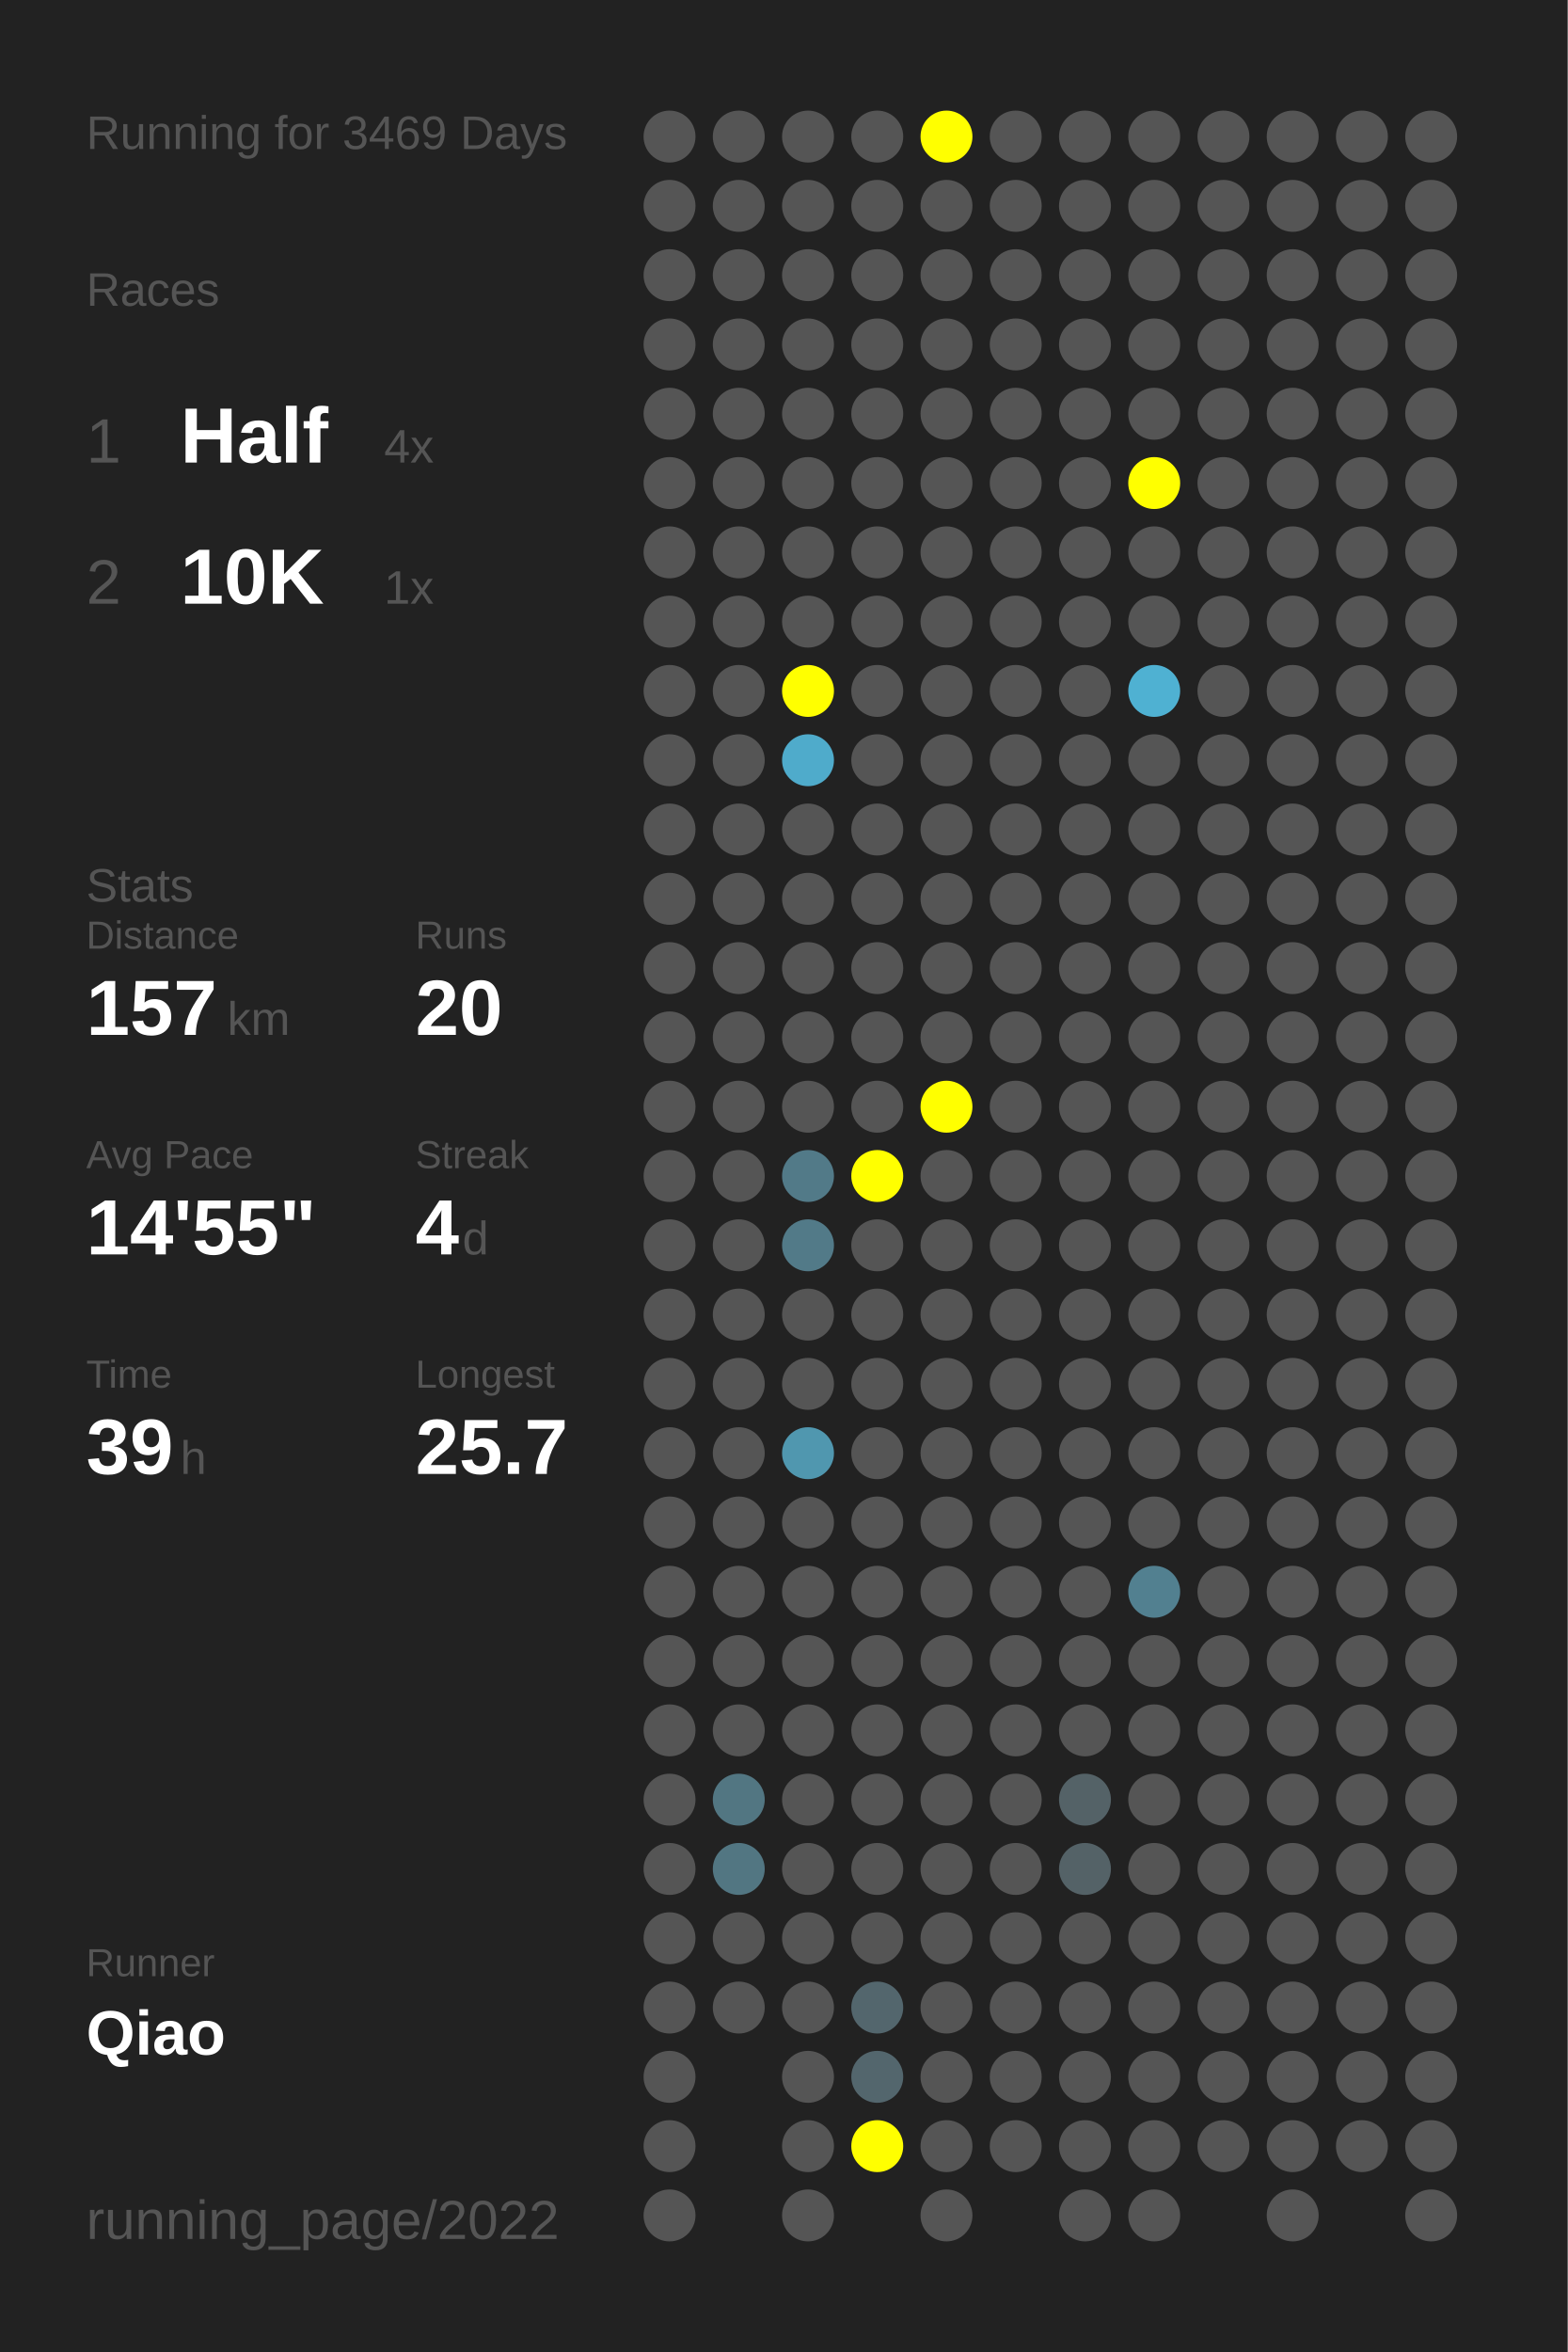
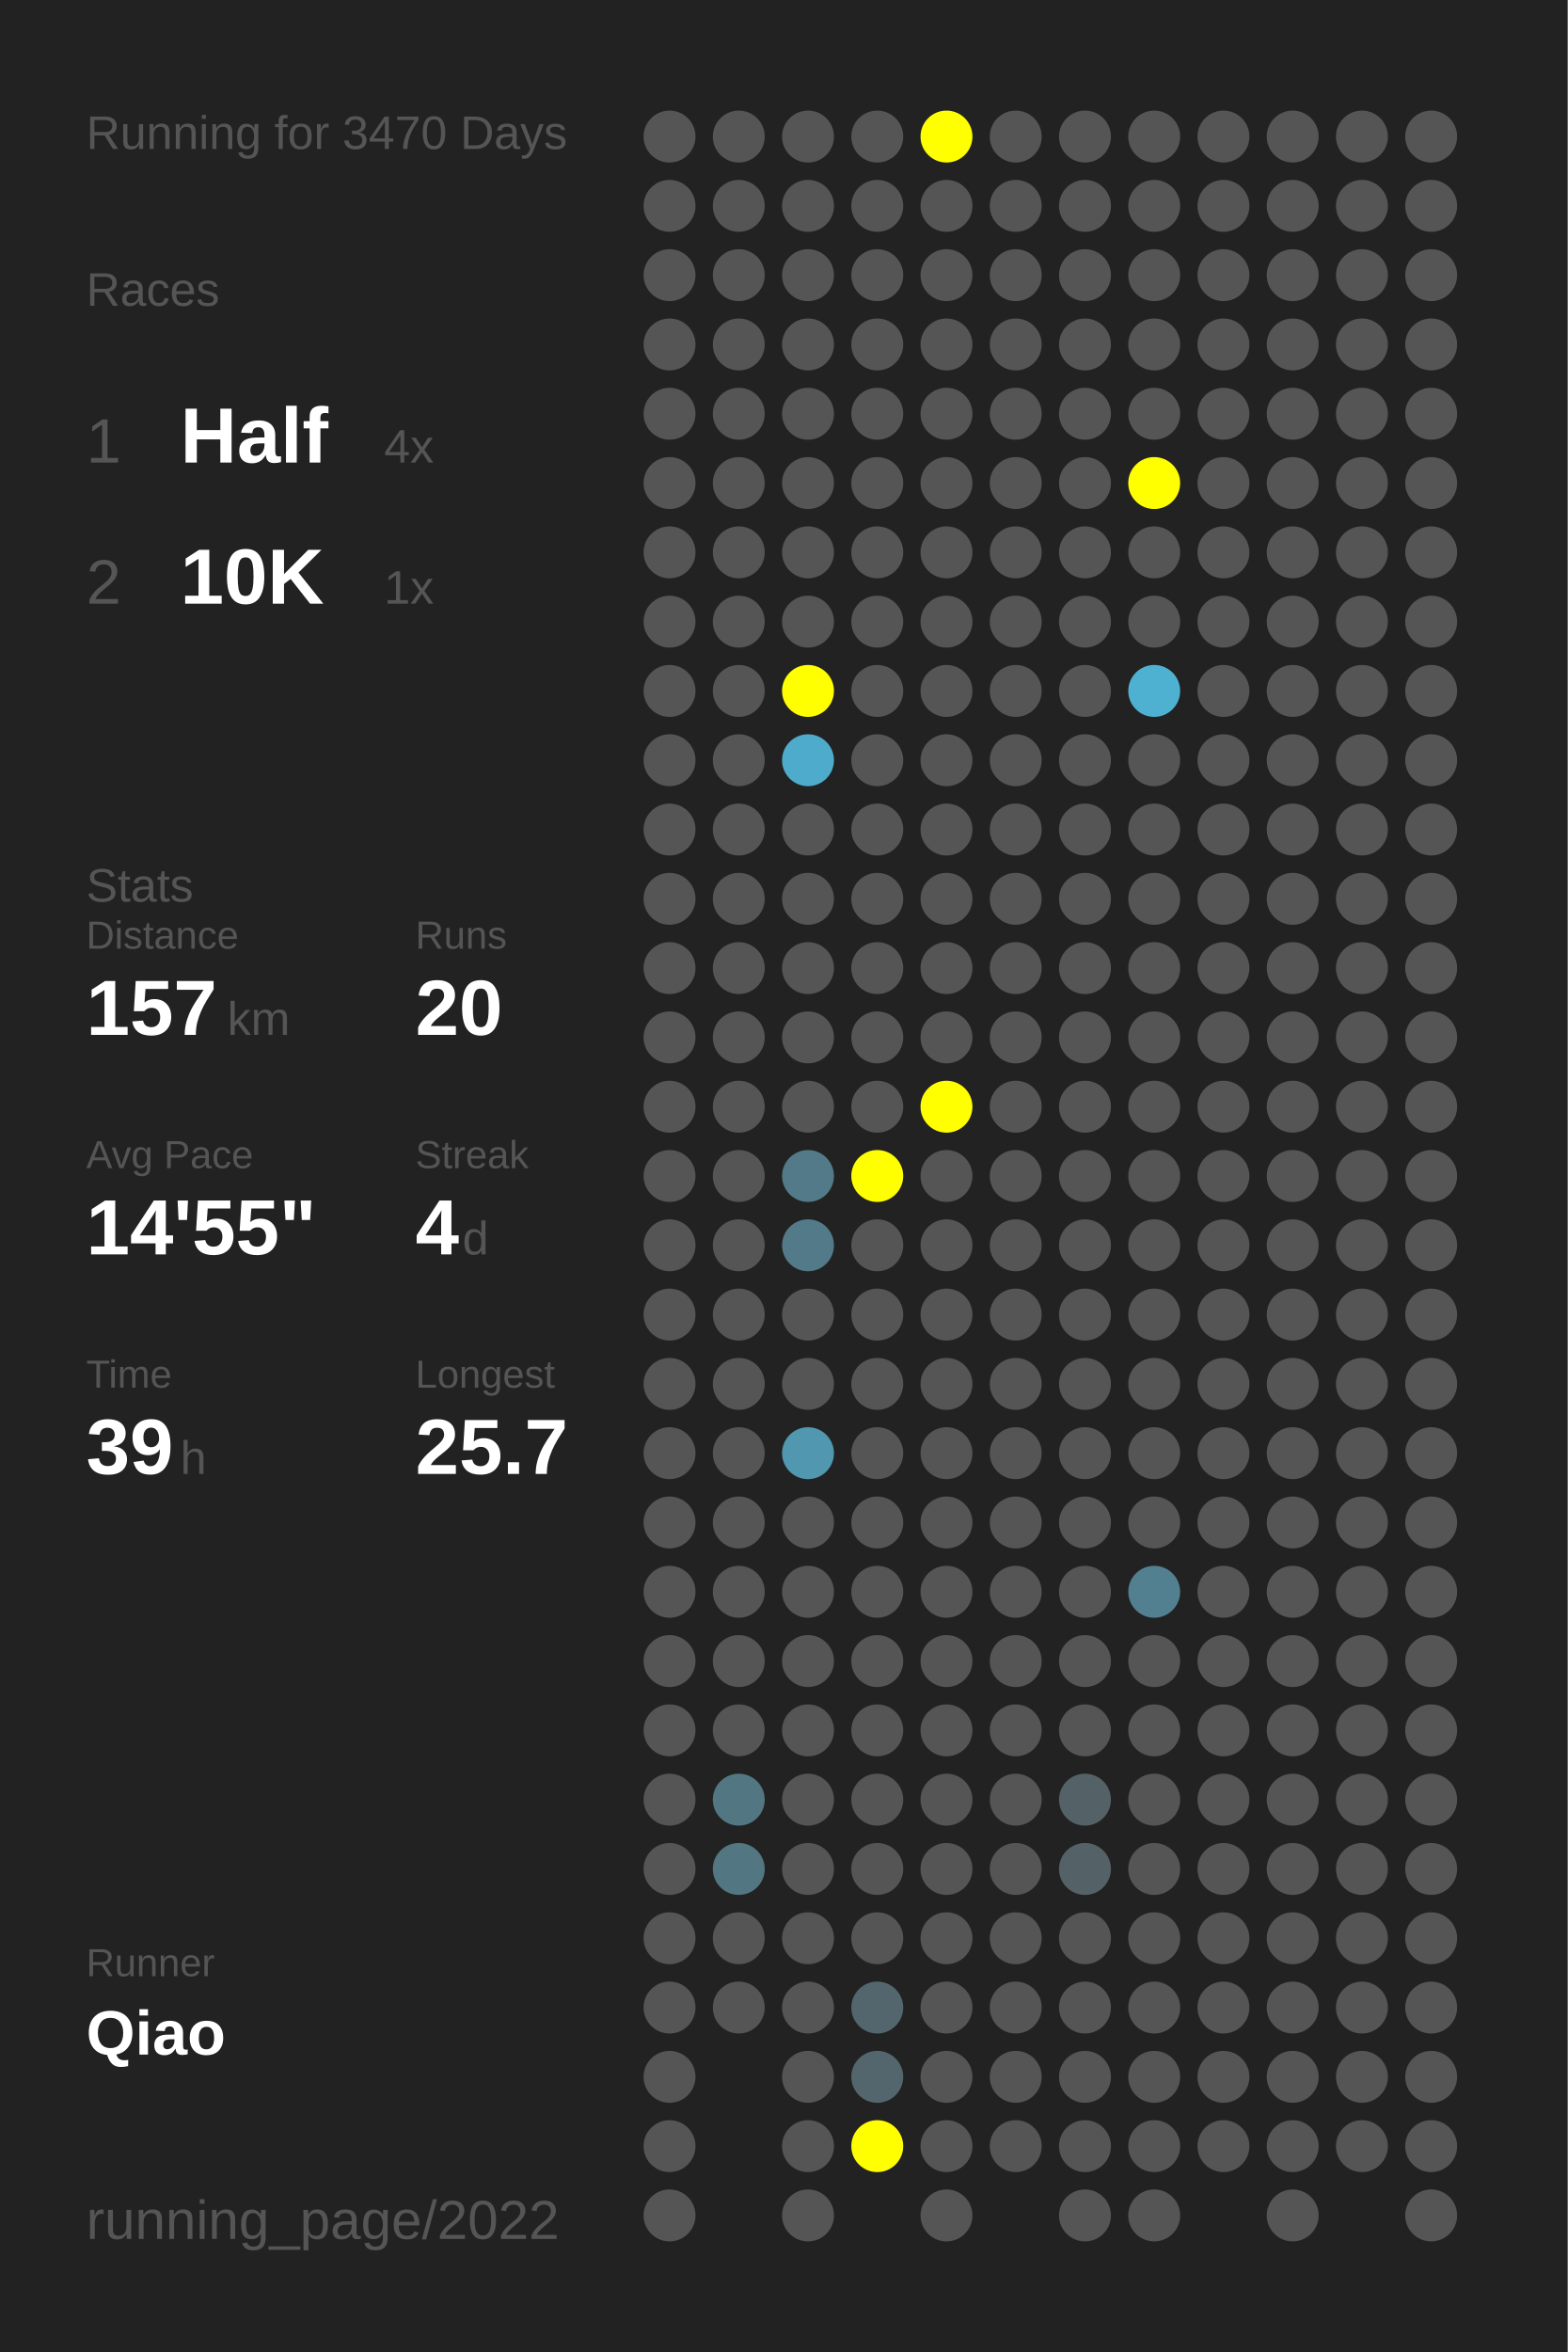
<svg xmlns="http://www.w3.org/2000/svg" baseProfile="full" height="300mm" version="1.1" viewBox="0,0,200,300" width="200mm">
  <defs />
  <rect fill="#222222" height="300" width="200" x="0" y="0" />
-   <text fill="#555555" style="font-size:6px; font-family:Arial;" x="11" y="19">Running for 3469 Days</text>
+   <text fill="#555555" style="font-size:6px; font-family:Arial;" x="11" y="19">Running for 3470 Days</text>
  <text fill="#555555" style="font-size:6px; font-family:Arial;" x="11" y="39">Races</text>
  <text fill="#555555" style="font-size:8px; font-family:Arial;" x="11" y="59">1</text>
  <text fill="#FFFFFF" style="font-size:10px; font-family:Arial; font-weight:bold;" x="23" y="59">Half</text>
  <text fill="#555555" style="font-size:6px; font-family:Arial;" x="49" y="59">4x</text>
  <text fill="#555555" style="font-size:8px; font-family:Arial;" x="11" y="77">2</text>
  <text fill="#FFFFFF" style="font-size:10px; font-family:Arial; font-weight:bold;" x="23" y="77">10K</text>
  <text fill="#555555" style="font-size:6px; font-family:Arial;" x="49" y="77">1x</text>
  <text fill="#555555" style="font-size:6px; font-family:Arial;" x="11" y="115">Stats</text>
  <text fill="#555555" style="font-size:5px; font-family:Arial;" x="11" y="121">Distance</text>
  <text fill="#FFFFFF" style="font-size:10px; font-family:Arial; font-weight:bold;" x="11" y="132">157</text>
  <text fill="#555555" style="font-size:6px; font-family:Arial;" x="29" y="132">km</text>
  <text fill="#555555" style="font-size:5px; font-family:Arial;" x="53" y="121">Runs</text>
  <text fill="#FFFFFF" style="font-size:10px; font-family:Arial; font-weight:bold;" x="53" y="132">20</text>
  <text fill="#555555" style="font-size:5px; font-family:Arial;" x="11" y="149">Avg Pace</text>
  <text fill="#FFFFFF" style="font-size:10px; font-family:Arial; font-weight:bold;" x="11" y="160">14'55"</text>
  <text fill="#555555" style="font-size:5px; font-family:Arial;" x="53" y="149">Streak</text>
  <text fill="#FFFFFF" style="font-size:10px; font-family:Arial; font-weight:bold;" x="53" y="160">4</text>
  <text fill="#555555" style="font-size:6px; font-family:Arial;" x="59" y="160">d</text>
  <text fill="#555555" style="font-size:5px; font-family:Arial;" x="11" y="177">Time</text>
  <text fill="#FFFFFF" style="font-size:10px; font-family:Arial; font-weight:bold;" x="11" y="188">39</text>
  <text fill="#555555" style="font-size:6px; font-family:Arial;" x="23" y="188">h</text>
  <text fill="#555555" style="font-size:5px; font-family:Arial;" x="53" y="177">Longest</text>
  <text fill="#FFFFFF" style="font-size:10px; font-family:Arial; font-weight:bold;" x="53" y="188">25.7</text>
  <text fill="#555555" style="font-size:5px; font-family:Arial;" x="11" y="252.065">Runner</text>
  <text fill="#FFFFFF" style="font-size:8px; font-family:Arial; font-weight:bold;" x="11" y="262.065">Qiao</text>
  <text fill="#555555" style="font-size:7px; font-family:Arial;" x="11" y="285.581">running_page/2022</text>
  <circle cx="85.417" cy="17.419" fill="#555555" r="3.312" />
  <circle cx="85.417" cy="26.258" fill="#555555" r="3.312" />
  <circle cx="85.417" cy="35.097" fill="#555555" r="3.312" />
  <circle cx="85.417" cy="43.935" fill="#555555" r="3.312" />
  <circle cx="85.417" cy="52.774" fill="#555555" r="3.312" />
  <circle cx="85.417" cy="61.613" fill="#555555" r="3.312" />
  <circle cx="85.417" cy="70.452" fill="#555555" r="3.312" />
  <circle cx="85.417" cy="79.29" fill="#555555" r="3.312" />
  <circle cx="85.417" cy="88.129" fill="#555555" r="3.312" />
  <circle cx="85.417" cy="96.968" fill="#555555" r="3.312" />
  <circle cx="85.417" cy="105.806" fill="#555555" r="3.312" />
  <circle cx="85.417" cy="114.645" fill="#555555" r="3.312" />
  <circle cx="85.417" cy="123.484" fill="#555555" r="3.312" />
  <circle cx="85.417" cy="132.323" fill="#555555" r="3.312" />
  <circle cx="85.417" cy="141.161" fill="#555555" r="3.312" />
  <circle cx="85.417" cy="150" fill="#555555" r="3.312" />
  <circle cx="85.417" cy="158.839" fill="#555555" r="3.312" />
  <circle cx="85.417" cy="167.677" fill="#555555" r="3.312" />
  <circle cx="85.417" cy="176.516" fill="#555555" r="3.312" />
  <circle cx="85.417" cy="185.355" fill="#555555" r="3.312" />
  <circle cx="85.417" cy="194.194" fill="#555555" r="3.312" />
  <circle cx="85.417" cy="203.032" fill="#555555" r="3.312" />
  <circle cx="85.417" cy="211.871" fill="#555555" r="3.312" />
  <circle cx="85.417" cy="220.71" fill="#555555" r="3.312" />
  <circle cx="85.417" cy="229.548" fill="#555555" r="3.312" />
  <circle cx="85.417" cy="238.387" fill="#555555" r="3.312" />
  <circle cx="85.417" cy="247.226" fill="#555555" r="3.312" />
  <circle cx="85.417" cy="256.065" fill="#555555" r="3.312" />
  <circle cx="85.417" cy="264.903" fill="#555555" r="3.312" />
  <circle cx="85.417" cy="273.742" fill="#555555" r="3.312" />
  <circle cx="85.417" cy="282.581" fill="#555555" r="3.312" />
  <circle cx="94.25" cy="17.419" fill="#555555" r="3.312" />
  <circle cx="94.25" cy="26.258" fill="#555555" r="3.312" />
  <circle cx="94.25" cy="35.097" fill="#555555" r="3.312" />
  <circle cx="94.25" cy="43.935" fill="#555555" r="3.312" />
  <circle cx="94.25" cy="52.774" fill="#555555" r="3.312" />
  <circle cx="94.25" cy="61.613" fill="#555555" r="3.312" />
  <circle cx="94.25" cy="70.452" fill="#555555" r="3.312" />
  <circle cx="94.25" cy="79.29" fill="#555555" r="3.312" />
  <circle cx="94.25" cy="88.129" fill="#555555" r="3.312" />
  <circle cx="94.25" cy="96.968" fill="#555555" r="3.312" />
  <circle cx="94.25" cy="105.806" fill="#555555" r="3.312" />
  <circle cx="94.25" cy="114.645" fill="#555555" r="3.312" />
  <circle cx="94.25" cy="123.484" fill="#555555" r="3.312" />
  <circle cx="94.25" cy="132.323" fill="#555555" r="3.312" />
  <circle cx="94.25" cy="141.161" fill="#555555" r="3.312" />
  <circle cx="94.25" cy="150" fill="#555555" r="3.312" />
  <circle cx="94.25" cy="158.839" fill="#555555" r="3.312" />
  <circle cx="94.25" cy="167.677" fill="#555555" r="3.312" />
  <circle cx="94.25" cy="176.516" fill="#555555" r="3.312" />
  <circle cx="94.25" cy="185.355" fill="#555555" r="3.312" />
  <circle cx="94.25" cy="194.194" fill="#555555" r="3.312" />
  <circle cx="94.25" cy="203.032" fill="#555555" r="3.312" />
  <circle cx="94.25" cy="211.871" fill="#555555" r="3.312" />
  <circle cx="94.25" cy="220.71" fill="#555555" r="3.312" />
  <circle cx="94.25" cy="229.548" fill="#527682" r="3.312" />
  <circle cx="94.25" cy="238.387" fill="#527682" r="3.312" />
  <circle cx="94.25" cy="247.226" fill="#555555" r="3.312" />
  <circle cx="94.25" cy="256.065" fill="#555555" r="3.312" />
  <circle cx="103.083" cy="17.419" fill="#555555" r="3.312" />
  <circle cx="103.083" cy="26.258" fill="#555555" r="3.312" />
  <circle cx="103.083" cy="35.097" fill="#555555" r="3.312" />
  <circle cx="103.083" cy="43.935" fill="#555555" r="3.312" />
  <circle cx="103.083" cy="52.774" fill="#555555" r="3.312" />
  <circle cx="103.083" cy="61.613" fill="#555555" r="3.312" />
  <circle cx="103.083" cy="70.452" fill="#555555" r="3.312" />
  <circle cx="103.083" cy="79.29" fill="#555555" r="3.312" />
  <circle cx="103.083" cy="88.129" fill="#FFFF00" r="3.312" />
  <circle cx="103.083" cy="96.968" fill="#4fabcb" r="3.312" />
  <circle cx="103.083" cy="105.806" fill="#555555" r="3.312" />
  <circle cx="103.083" cy="114.645" fill="#555555" r="3.312" />
  <circle cx="103.083" cy="123.484" fill="#555555" r="3.312" />
  <circle cx="103.083" cy="132.323" fill="#555555" r="3.312" />
  <circle cx="103.083" cy="141.161" fill="#555555" r="3.312" />
  <circle cx="103.083" cy="150" fill="#527a88" r="3.312" />
  <circle cx="103.083" cy="158.839" fill="#527a88" r="3.312" />
  <circle cx="103.083" cy="167.677" fill="#555555" r="3.312" />
  <circle cx="103.083" cy="176.516" fill="#555555" r="3.312" />
  <circle cx="103.083" cy="185.355" fill="#5097af" r="3.312" />
  <circle cx="103.083" cy="194.194" fill="#555555" r="3.312" />
  <circle cx="103.083" cy="203.032" fill="#555555" r="3.312" />
  <circle cx="103.083" cy="211.871" fill="#555555" r="3.312" />
  <circle cx="103.083" cy="220.71" fill="#555555" r="3.312" />
  <circle cx="103.083" cy="229.548" fill="#555555" r="3.312" />
  <circle cx="103.083" cy="238.387" fill="#555555" r="3.312" />
  <circle cx="103.083" cy="247.226" fill="#555555" r="3.312" />
  <circle cx="103.083" cy="256.065" fill="#555555" r="3.312" />
  <circle cx="103.083" cy="264.903" fill="#555555" r="3.312" />
  <circle cx="103.083" cy="273.742" fill="#555555" r="3.312" />
  <circle cx="103.083" cy="282.581" fill="#555555" r="3.312" />
  <circle cx="111.917" cy="17.419" fill="#555555" r="3.312" />
  <circle cx="111.917" cy="26.258" fill="#555555" r="3.312" />
  <circle cx="111.917" cy="35.097" fill="#555555" r="3.312" />
  <circle cx="111.917" cy="43.935" fill="#555555" r="3.312" />
  <circle cx="111.917" cy="52.774" fill="#555555" r="3.312" />
  <circle cx="111.917" cy="61.613" fill="#555555" r="3.312" />
  <circle cx="111.917" cy="70.452" fill="#555555" r="3.312" />
  <circle cx="111.917" cy="79.29" fill="#555555" r="3.312" />
  <circle cx="111.917" cy="88.129" fill="#555555" r="3.312" />
  <circle cx="111.917" cy="96.968" fill="#555555" r="3.312" />
  <circle cx="111.917" cy="105.806" fill="#555555" r="3.312" />
  <circle cx="111.917" cy="114.645" fill="#555555" r="3.312" />
  <circle cx="111.917" cy="123.484" fill="#555555" r="3.312" />
  <circle cx="111.917" cy="132.323" fill="#555555" r="3.312" />
  <circle cx="111.917" cy="141.161" fill="#555555" r="3.312" />
  <circle cx="111.917" cy="150" fill="#FFFF00" r="3.312" />
  <circle cx="111.917" cy="158.839" fill="#555555" r="3.312" />
  <circle cx="111.917" cy="167.677" fill="#555555" r="3.312" />
  <circle cx="111.917" cy="176.516" fill="#555555" r="3.312" />
  <circle cx="111.917" cy="185.355" fill="#555555" r="3.312" />
  <circle cx="111.917" cy="194.194" fill="#555555" r="3.312" />
  <circle cx="111.917" cy="203.032" fill="#555555" r="3.312" />
  <circle cx="111.917" cy="211.871" fill="#555555" r="3.312" />
  <circle cx="111.917" cy="220.71" fill="#555555" r="3.312" />
  <circle cx="111.917" cy="229.548" fill="#555555" r="3.312" />
  <circle cx="111.917" cy="238.387" fill="#555555" r="3.312" />
  <circle cx="111.917" cy="247.226" fill="#555555" r="3.312" />
  <circle cx="111.917" cy="256.065" fill="#53666d" r="3.312" />
  <circle cx="111.917" cy="264.903" fill="#53666d" r="3.312" />
  <circle cx="111.917" cy="273.742" fill="#FFFF00" r="3.312" />
  <circle cx="120.75" cy="17.419" fill="#FFFF00" r="3.312" />
  <circle cx="120.75" cy="26.258" fill="#555555" r="3.312" />
  <circle cx="120.75" cy="35.097" fill="#555555" r="3.312" />
  <circle cx="120.75" cy="43.935" fill="#555555" r="3.312" />
  <circle cx="120.75" cy="52.774" fill="#555555" r="3.312" />
  <circle cx="120.75" cy="61.613" fill="#555555" r="3.312" />
  <circle cx="120.75" cy="70.452" fill="#555555" r="3.312" />
  <circle cx="120.75" cy="79.29" fill="#555555" r="3.312" />
  <circle cx="120.75" cy="88.129" fill="#555555" r="3.312" />
  <circle cx="120.75" cy="96.968" fill="#555555" r="3.312" />
  <circle cx="120.75" cy="105.806" fill="#555555" r="3.312" />
  <circle cx="120.75" cy="114.645" fill="#555555" r="3.312" />
  <circle cx="120.75" cy="123.484" fill="#555555" r="3.312" />
  <circle cx="120.75" cy="132.323" fill="#555555" r="3.312" />
  <circle cx="120.75" cy="141.161" fill="#FFFF00" r="3.312" />
  <circle cx="120.75" cy="150" fill="#555555" r="3.312" />
  <circle cx="120.75" cy="158.839" fill="#555555" r="3.312" />
  <circle cx="120.75" cy="167.677" fill="#555555" r="3.312" />
  <circle cx="120.75" cy="176.516" fill="#555555" r="3.312" />
  <circle cx="120.75" cy="185.355" fill="#555555" r="3.312" />
  <circle cx="120.75" cy="194.194" fill="#555555" r="3.312" />
  <circle cx="120.75" cy="203.032" fill="#555555" r="3.312" />
  <circle cx="120.75" cy="211.871" fill="#555555" r="3.312" />
  <circle cx="120.75" cy="220.71" fill="#555555" r="3.312" />
  <circle cx="120.75" cy="229.548" fill="#555555" r="3.312" />
  <circle cx="120.75" cy="238.387" fill="#555555" r="3.312" />
  <circle cx="120.75" cy="247.226" fill="#555555" r="3.312" />
  <circle cx="120.75" cy="256.065" fill="#555555" r="3.312" />
  <circle cx="120.75" cy="264.903" fill="#555555" r="3.312" />
  <circle cx="120.75" cy="273.742" fill="#555555" r="3.312" />
  <circle cx="120.75" cy="282.581" fill="#555555" r="3.312" />
  <circle cx="129.583" cy="17.419" fill="#555555" r="3.312" />
  <circle cx="129.583" cy="26.258" fill="#555555" r="3.312" />
  <circle cx="129.583" cy="35.097" fill="#555555" r="3.312" />
  <circle cx="129.583" cy="43.935" fill="#555555" r="3.312" />
  <circle cx="129.583" cy="52.774" fill="#555555" r="3.312" />
  <circle cx="129.583" cy="61.613" fill="#555555" r="3.312" />
  <circle cx="129.583" cy="70.452" fill="#555555" r="3.312" />
  <circle cx="129.583" cy="79.29" fill="#555555" r="3.312" />
  <circle cx="129.583" cy="88.129" fill="#555555" r="3.312" />
  <circle cx="129.583" cy="96.968" fill="#555555" r="3.312" />
  <circle cx="129.583" cy="105.806" fill="#555555" r="3.312" />
  <circle cx="129.583" cy="114.645" fill="#555555" r="3.312" />
  <circle cx="129.583" cy="123.484" fill="#555555" r="3.312" />
  <circle cx="129.583" cy="132.323" fill="#555555" r="3.312" />
  <circle cx="129.583" cy="141.161" fill="#555555" r="3.312" />
  <circle cx="129.583" cy="150" fill="#555555" r="3.312" />
  <circle cx="129.583" cy="158.839" fill="#555555" r="3.312" />
  <circle cx="129.583" cy="167.677" fill="#555555" r="3.312" />
  <circle cx="129.583" cy="176.516" fill="#555555" r="3.312" />
  <circle cx="129.583" cy="185.355" fill="#555555" r="3.312" />
  <circle cx="129.583" cy="194.194" fill="#555555" r="3.312" />
  <circle cx="129.583" cy="203.032" fill="#555555" r="3.312" />
  <circle cx="129.583" cy="211.871" fill="#555555" r="3.312" />
  <circle cx="129.583" cy="220.71" fill="#555555" r="3.312" />
  <circle cx="129.583" cy="229.548" fill="#555555" r="3.312" />
  <circle cx="129.583" cy="238.387" fill="#555555" r="3.312" />
  <circle cx="129.583" cy="247.226" fill="#555555" r="3.312" />
  <circle cx="129.583" cy="256.065" fill="#555555" r="3.312" />
  <circle cx="129.583" cy="264.903" fill="#555555" r="3.312" />
  <circle cx="129.583" cy="273.742" fill="#555555" r="3.312" />
  <circle cx="138.417" cy="17.419" fill="#555555" r="3.312" />
  <circle cx="138.417" cy="26.258" fill="#555555" r="3.312" />
  <circle cx="138.417" cy="35.097" fill="#555555" r="3.312" />
  <circle cx="138.417" cy="43.935" fill="#555555" r="3.312" />
  <circle cx="138.417" cy="52.774" fill="#555555" r="3.312" />
  <circle cx="138.417" cy="61.613" fill="#555555" r="3.312" />
  <circle cx="138.417" cy="70.452" fill="#555555" r="3.312" />
  <circle cx="138.417" cy="79.29" fill="#555555" r="3.312" />
  <circle cx="138.417" cy="88.129" fill="#555555" r="3.312" />
  <circle cx="138.417" cy="96.968" fill="#555555" r="3.312" />
  <circle cx="138.417" cy="105.806" fill="#555555" r="3.312" />
  <circle cx="138.417" cy="114.645" fill="#555555" r="3.312" />
  <circle cx="138.417" cy="123.484" fill="#555555" r="3.312" />
  <circle cx="138.417" cy="132.323" fill="#555555" r="3.312" />
  <circle cx="138.417" cy="141.161" fill="#555555" r="3.312" />
  <circle cx="138.417" cy="150" fill="#555555" r="3.312" />
  <circle cx="138.417" cy="158.839" fill="#555555" r="3.312" />
  <circle cx="138.417" cy="167.677" fill="#555555" r="3.312" />
  <circle cx="138.417" cy="176.516" fill="#555555" r="3.312" />
  <circle cx="138.417" cy="185.355" fill="#555555" r="3.312" />
  <circle cx="138.417" cy="194.194" fill="#555555" r="3.312" />
  <circle cx="138.417" cy="203.032" fill="#555555" r="3.312" />
  <circle cx="138.417" cy="211.871" fill="#555555" r="3.312" />
  <circle cx="138.417" cy="220.71" fill="#555555" r="3.312" />
  <circle cx="138.417" cy="229.548" fill="#546267" r="3.312" />
  <circle cx="138.417" cy="238.387" fill="#546267" r="3.312" />
  <circle cx="138.417" cy="247.226" fill="#555555" r="3.312" />
  <circle cx="138.417" cy="256.065" fill="#555555" r="3.312" />
  <circle cx="138.417" cy="264.903" fill="#555555" r="3.312" />
  <circle cx="138.417" cy="273.742" fill="#555555" r="3.312" />
  <circle cx="138.417" cy="282.581" fill="#555555" r="3.312" />
  <circle cx="147.25" cy="17.419" fill="#555555" r="3.312" />
  <circle cx="147.25" cy="26.258" fill="#555555" r="3.312" />
  <circle cx="147.25" cy="35.097" fill="#555555" r="3.312" />
  <circle cx="147.25" cy="43.935" fill="#555555" r="3.312" />
  <circle cx="147.25" cy="52.774" fill="#555555" r="3.312" />
  <circle cx="147.25" cy="61.613" fill="#FFFF00" r="3.312" />
  <circle cx="147.25" cy="70.452" fill="#555555" r="3.312" />
  <circle cx="147.25" cy="79.29" fill="#555555" r="3.312" />
  <circle cx="147.25" cy="88.129" fill="#4fb1d2" r="3.312" />
  <circle cx="147.25" cy="96.968" fill="#555555" r="3.312" />
  <circle cx="147.25" cy="105.806" fill="#555555" r="3.312" />
  <circle cx="147.25" cy="114.645" fill="#555555" r="3.312" />
  <circle cx="147.25" cy="123.484" fill="#555555" r="3.312" />
  <circle cx="147.25" cy="132.323" fill="#555555" r="3.312" />
  <circle cx="147.25" cy="141.161" fill="#555555" r="3.312" />
  <circle cx="147.25" cy="150" fill="#555555" r="3.312" />
  <circle cx="147.25" cy="158.839" fill="#555555" r="3.312" />
  <circle cx="147.25" cy="167.677" fill="#555555" r="3.312" />
  <circle cx="147.25" cy="176.516" fill="#555555" r="3.312" />
  <circle cx="147.25" cy="185.355" fill="#555555" r="3.312" />
  <circle cx="147.25" cy="194.194" fill="#555555" r="3.312" />
  <circle cx="147.25" cy="203.032" fill="#528090" r="3.312" />
  <circle cx="147.25" cy="211.871" fill="#555555" r="3.312" />
  <circle cx="147.25" cy="220.71" fill="#555555" r="3.312" />
  <circle cx="147.25" cy="229.548" fill="#555555" r="3.312" />
  <circle cx="147.25" cy="238.387" fill="#555555" r="3.312" />
  <circle cx="147.25" cy="247.226" fill="#555555" r="3.312" />
  <circle cx="147.25" cy="256.065" fill="#555555" r="3.312" />
  <circle cx="147.25" cy="264.903" fill="#555555" r="3.312" />
  <circle cx="147.25" cy="273.742" fill="#555555" r="3.312" />
  <circle cx="147.25" cy="282.581" fill="#555555" r="3.312" />
  <circle cx="156.083" cy="17.419" fill="#555555" r="3.312" />
  <circle cx="156.083" cy="26.258" fill="#555555" r="3.312" />
  <circle cx="156.083" cy="35.097" fill="#555555" r="3.312" />
  <circle cx="156.083" cy="43.935" fill="#555555" r="3.312" />
  <circle cx="156.083" cy="52.774" fill="#555555" r="3.312" />
  <circle cx="156.083" cy="61.613" fill="#555555" r="3.312" />
  <circle cx="156.083" cy="70.452" fill="#555555" r="3.312" />
  <circle cx="156.083" cy="79.29" fill="#555555" r="3.312" />
  <circle cx="156.083" cy="88.129" fill="#555555" r="3.312" />
  <circle cx="156.083" cy="96.968" fill="#555555" r="3.312" />
  <circle cx="156.083" cy="105.806" fill="#555555" r="3.312" />
  <circle cx="156.083" cy="114.645" fill="#555555" r="3.312" />
  <circle cx="156.083" cy="123.484" fill="#555555" r="3.312" />
  <circle cx="156.083" cy="132.323" fill="#555555" r="3.312" />
  <circle cx="156.083" cy="141.161" fill="#555555" r="3.312" />
  <circle cx="156.083" cy="150" fill="#555555" r="3.312" />
  <circle cx="156.083" cy="158.839" fill="#555555" r="3.312" />
  <circle cx="156.083" cy="167.677" fill="#555555" r="3.312" />
  <circle cx="156.083" cy="176.516" fill="#555555" r="3.312" />
  <circle cx="156.083" cy="185.355" fill="#555555" r="3.312" />
  <circle cx="156.083" cy="194.194" fill="#555555" r="3.312" />
  <circle cx="156.083" cy="203.032" fill="#555555" r="3.312" />
  <circle cx="156.083" cy="211.871" fill="#555555" r="3.312" />
  <circle cx="156.083" cy="220.71" fill="#555555" r="3.312" />
  <circle cx="156.083" cy="229.548" fill="#555555" r="3.312" />
  <circle cx="156.083" cy="238.387" fill="#555555" r="3.312" />
  <circle cx="156.083" cy="247.226" fill="#555555" r="3.312" />
  <circle cx="156.083" cy="256.065" fill="#555555" r="3.312" />
  <circle cx="156.083" cy="264.903" fill="#555555" r="3.312" />
  <circle cx="156.083" cy="273.742" fill="#555555" r="3.312" />
  <circle cx="164.917" cy="17.419" fill="#555555" r="3.312" />
  <circle cx="164.917" cy="26.258" fill="#555555" r="3.312" />
  <circle cx="164.917" cy="35.097" fill="#555555" r="3.312" />
  <circle cx="164.917" cy="43.935" fill="#555555" r="3.312" />
  <circle cx="164.917" cy="52.774" fill="#555555" r="3.312" />
  <circle cx="164.917" cy="61.613" fill="#555555" r="3.312" />
  <circle cx="164.917" cy="70.452" fill="#555555" r="3.312" />
  <circle cx="164.917" cy="79.29" fill="#555555" r="3.312" />
  <circle cx="164.917" cy="88.129" fill="#555555" r="3.312" />
  <circle cx="164.917" cy="96.968" fill="#555555" r="3.312" />
  <circle cx="164.917" cy="105.806" fill="#555555" r="3.312" />
  <circle cx="164.917" cy="114.645" fill="#555555" r="3.312" />
  <circle cx="164.917" cy="123.484" fill="#555555" r="3.312" />
  <circle cx="164.917" cy="132.323" fill="#555555" r="3.312" />
  <circle cx="164.917" cy="141.161" fill="#555555" r="3.312" />
  <circle cx="164.917" cy="150" fill="#555555" r="3.312" />
  <circle cx="164.917" cy="158.839" fill="#555555" r="3.312" />
  <circle cx="164.917" cy="167.677" fill="#555555" r="3.312" />
  <circle cx="164.917" cy="176.516" fill="#555555" r="3.312" />
  <circle cx="164.917" cy="185.355" fill="#555555" r="3.312" />
  <circle cx="164.917" cy="194.194" fill="#555555" r="3.312" />
  <circle cx="164.917" cy="203.032" fill="#555555" r="3.312" />
  <circle cx="164.917" cy="211.871" fill="#555555" r="3.312" />
  <circle cx="164.917" cy="220.71" fill="#555555" r="3.312" />
  <circle cx="164.917" cy="229.548" fill="#555555" r="3.312" />
  <circle cx="164.917" cy="238.387" fill="#555555" r="3.312" />
  <circle cx="164.917" cy="247.226" fill="#555555" r="3.312" />
  <circle cx="164.917" cy="256.065" fill="#555555" r="3.312" />
  <circle cx="164.917" cy="264.903" fill="#555555" r="3.312" />
  <circle cx="164.917" cy="273.742" fill="#555555" r="3.312" />
  <circle cx="164.917" cy="282.581" fill="#555555" r="3.312" />
  <circle cx="173.75" cy="17.419" fill="#555555" r="3.312" />
  <circle cx="173.75" cy="26.258" fill="#555555" r="3.312" />
  <circle cx="173.75" cy="35.097" fill="#555555" r="3.312" />
  <circle cx="173.75" cy="43.935" fill="#555555" r="3.312" />
  <circle cx="173.75" cy="52.774" fill="#555555" r="3.312" />
  <circle cx="173.75" cy="61.613" fill="#555555" r="3.312" />
  <circle cx="173.75" cy="70.452" fill="#555555" r="3.312" />
  <circle cx="173.75" cy="79.29" fill="#555555" r="3.312" />
  <circle cx="173.75" cy="88.129" fill="#555555" r="3.312" />
  <circle cx="173.75" cy="96.968" fill="#555555" r="3.312" />
  <circle cx="173.75" cy="105.806" fill="#555555" r="3.312" />
  <circle cx="173.75" cy="114.645" fill="#555555" r="3.312" />
  <circle cx="173.75" cy="123.484" fill="#555555" r="3.312" />
  <circle cx="173.75" cy="132.323" fill="#555555" r="3.312" />
  <circle cx="173.75" cy="141.161" fill="#555555" r="3.312" />
  <circle cx="173.75" cy="150" fill="#555555" r="3.312" />
  <circle cx="173.75" cy="158.839" fill="#555555" r="3.312" />
  <circle cx="173.75" cy="167.677" fill="#555555" r="3.312" />
  <circle cx="173.75" cy="176.516" fill="#555555" r="3.312" />
  <circle cx="173.75" cy="185.355" fill="#555555" r="3.312" />
  <circle cx="173.75" cy="194.194" fill="#555555" r="3.312" />
  <circle cx="173.75" cy="203.032" fill="#555555" r="3.312" />
  <circle cx="173.75" cy="211.871" fill="#555555" r="3.312" />
  <circle cx="173.75" cy="220.71" fill="#555555" r="3.312" />
  <circle cx="173.75" cy="229.548" fill="#555555" r="3.312" />
  <circle cx="173.75" cy="238.387" fill="#555555" r="3.312" />
  <circle cx="173.75" cy="247.226" fill="#555555" r="3.312" />
  <circle cx="173.75" cy="256.065" fill="#555555" r="3.312" />
  <circle cx="173.75" cy="264.903" fill="#555555" r="3.312" />
  <circle cx="173.75" cy="273.742" fill="#555555" r="3.312" />
  <circle cx="182.583" cy="17.419" fill="#555555" r="3.312" />
  <circle cx="182.583" cy="26.258" fill="#555555" r="3.312" />
  <circle cx="182.583" cy="35.097" fill="#555555" r="3.312" />
  <circle cx="182.583" cy="43.935" fill="#555555" r="3.312" />
  <circle cx="182.583" cy="52.774" fill="#555555" r="3.312" />
  <circle cx="182.583" cy="61.613" fill="#555555" r="3.312" />
  <circle cx="182.583" cy="70.452" fill="#555555" r="3.312" />
  <circle cx="182.583" cy="79.29" fill="#555555" r="3.312" />
  <circle cx="182.583" cy="88.129" fill="#555555" r="3.312" />
  <circle cx="182.583" cy="96.968" fill="#555555" r="3.312" />
  <circle cx="182.583" cy="105.806" fill="#555555" r="3.312" />
  <circle cx="182.583" cy="114.645" fill="#555555" r="3.312" />
  <circle cx="182.583" cy="123.484" fill="#555555" r="3.312" />
  <circle cx="182.583" cy="132.323" fill="#555555" r="3.312" />
  <circle cx="182.583" cy="141.161" fill="#555555" r="3.312" />
  <circle cx="182.583" cy="150" fill="#555555" r="3.312" />
  <circle cx="182.583" cy="158.839" fill="#555555" r="3.312" />
  <circle cx="182.583" cy="167.677" fill="#555555" r="3.312" />
  <circle cx="182.583" cy="176.516" fill="#555555" r="3.312" />
  <circle cx="182.583" cy="185.355" fill="#555555" r="3.312" />
  <circle cx="182.583" cy="194.194" fill="#555555" r="3.312" />
  <circle cx="182.583" cy="203.032" fill="#555555" r="3.312" />
  <circle cx="182.583" cy="211.871" fill="#555555" r="3.312" />
  <circle cx="182.583" cy="220.71" fill="#555555" r="3.312" />
  <circle cx="182.583" cy="229.548" fill="#555555" r="3.312" />
  <circle cx="182.583" cy="238.387" fill="#555555" r="3.312" />
  <circle cx="182.583" cy="247.226" fill="#555555" r="3.312" />
  <circle cx="182.583" cy="256.065" fill="#555555" r="3.312" />
  <circle cx="182.583" cy="264.903" fill="#555555" r="3.312" />
  <circle cx="182.583" cy="273.742" fill="#555555" r="3.312" />
  <circle cx="182.583" cy="282.581" fill="#555555" r="3.312" />
</svg>
